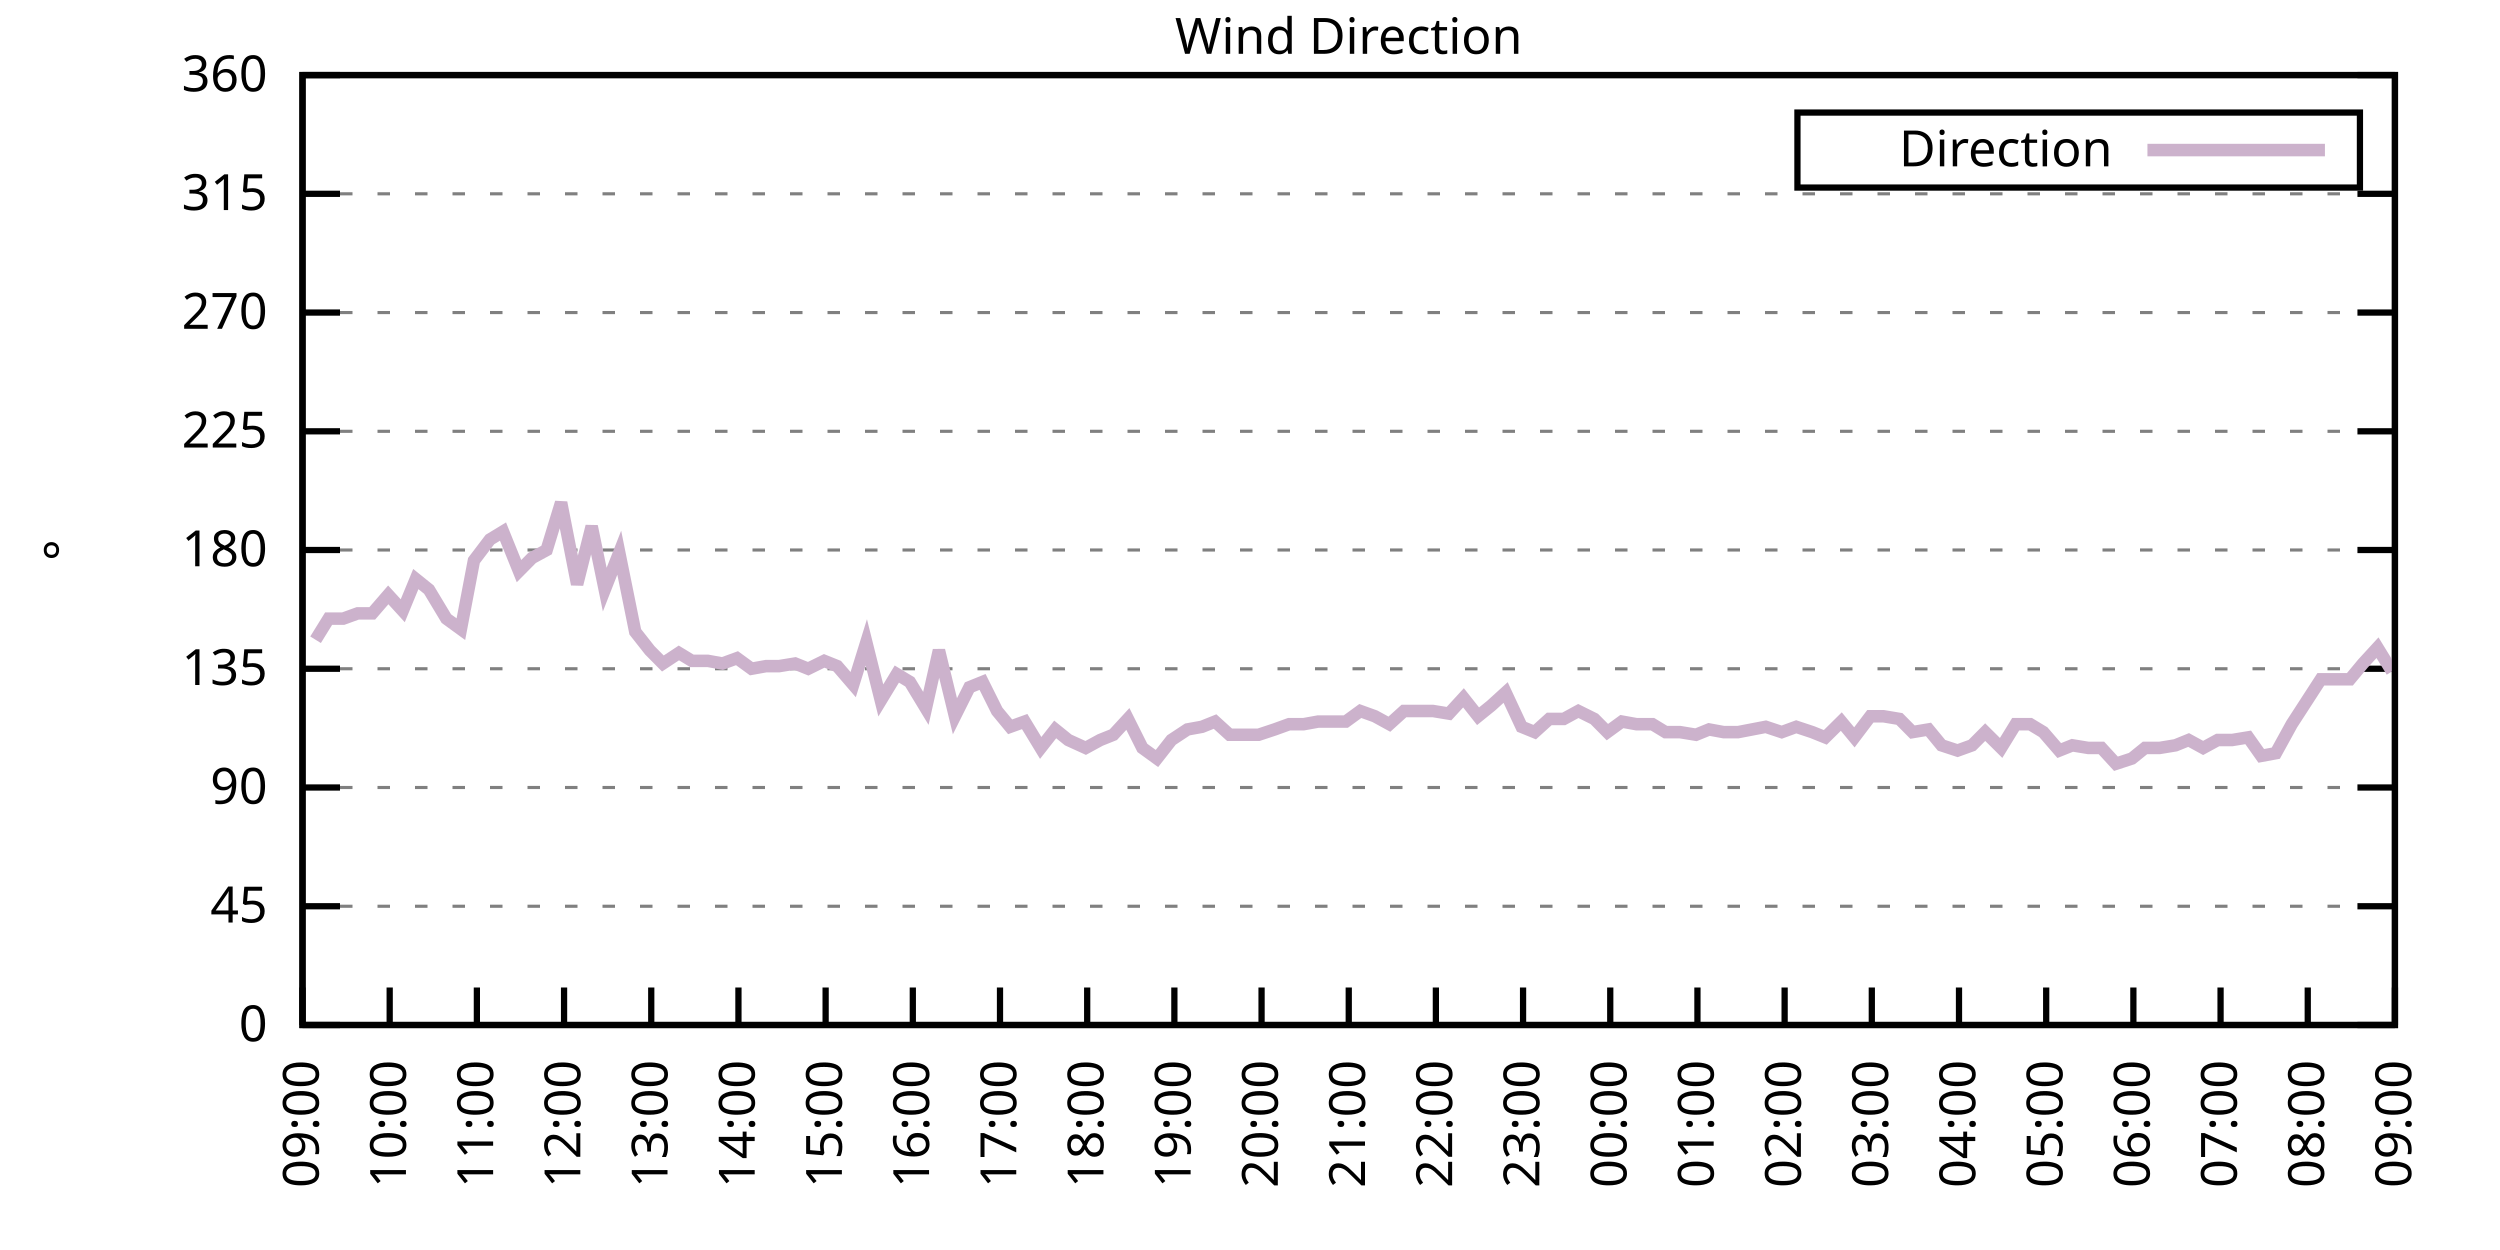
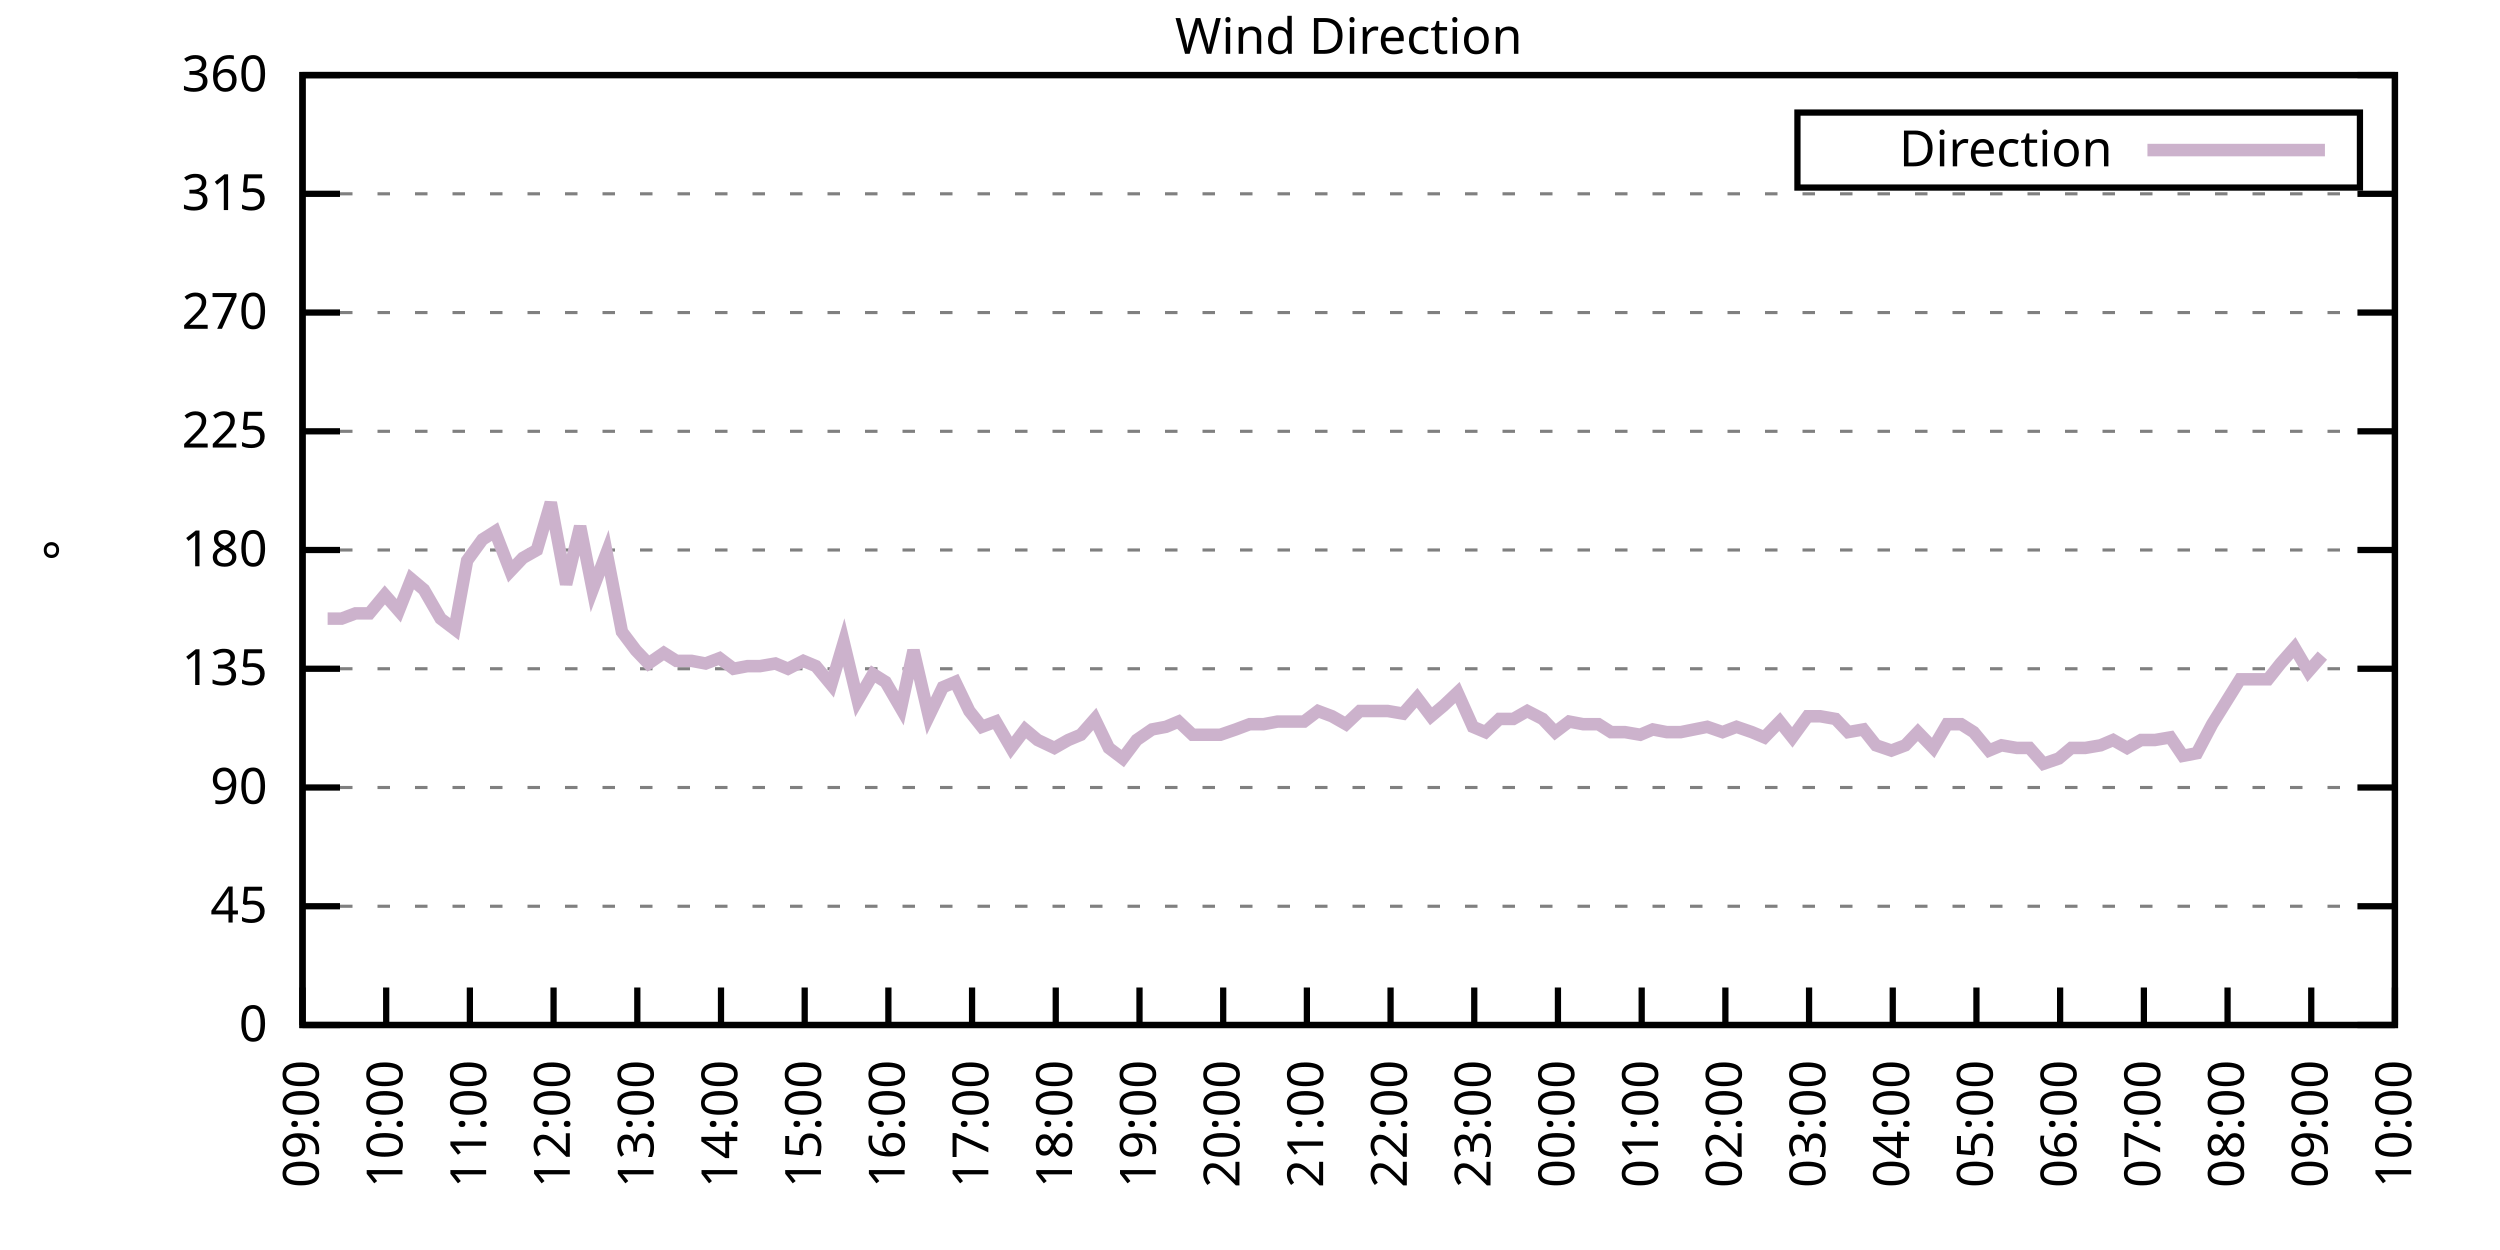
<svg xmlns="http://www.w3.org/2000/svg" xmlns:xlink="http://www.w3.org/1999/xlink" width="400" height="200" viewBox="0 0 400 200">
  <g id="gnuplot_canvas">
    <rect x="0" y="0" width="400" height="200" fill="none" />
    <defs>
      <circle id="gpDot" r="0.5" stroke-width="0.5" stroke="currentColor" />
      <path id="gpPt0" stroke-width="0.333" stroke="currentColor" d="M-1,0 h2 M0,-1 v2" />
      <path id="gpPt1" stroke-width="0.333" stroke="currentColor" d="M-1,-1 L1,1 M1,-1 L-1,1" />
      <path id="gpPt2" stroke-width="0.333" stroke="currentColor" d="M-1,0 L1,0 M0,-1 L0,1 M-1,-1 L1,1 M-1,1 L1,-1" />
      <rect id="gpPt3" stroke-width="0.333" stroke="currentColor" x="-1" y="-1" width="2" height="2" />
      <rect id="gpPt4" stroke-width="0.333" stroke="currentColor" fill="currentColor" x="-1" y="-1" width="2" height="2" />
      <circle id="gpPt5" stroke-width="0.333" stroke="currentColor" cx="0" cy="0" r="1" />
      <use xlink:href="#gpPt5" id="gpPt6" fill="currentColor" stroke="none" />
      <path id="gpPt7" stroke-width="0.333" stroke="currentColor" d="M0,-1.33 L-1.33,0.67 L1.33,0.67 z" />
      <use xlink:href="#gpPt7" id="gpPt8" fill="currentColor" stroke="none" />
      <use xlink:href="#gpPt7" id="gpPt9" stroke="currentColor" transform="rotate(180)" />
      <use xlink:href="#gpPt9" id="gpPt10" fill="currentColor" stroke="none" />
      <use xlink:href="#gpPt3" id="gpPt11" stroke="currentColor" transform="rotate(45)" />
      <use xlink:href="#gpPt11" id="gpPt12" fill="currentColor" stroke="none" />
      <path id="gpPt13" stroke-width="0.333" stroke="currentColor" d="M0,1.330 L1.265,0.411 L0.782,-1.067 L-0.782,-1.076 L-1.265,0.411 z" />
      <use xlink:href="#gpPt13" id="gpPt14" fill="currentColor" stroke="none" />
      <filter id="textbox" filterUnits="objectBoundingBox" x="0" y="0" height="1" width="1">
        <feFlood flood-color="white" flood-opacity="1" result="bgnd" />
        <feComposite in="SourceGraphic" in2="bgnd" operator="atop" />
      </filter>
      <filter id="greybox" filterUnits="objectBoundingBox" x="0" y="0" height="1" width="1">
        <feFlood flood-color="lightgrey" flood-opacity="1" result="grey" />
        <feComposite in="SourceGraphic" in2="grey" operator="atop" />
      </filter>
    </defs>
    <g fill="none" color="white" stroke="currentColor" stroke-width="1.00" stroke-linecap="butt" stroke-linejoin="miter">
</g>
    <g fill="none" color="black" stroke="currentColor" stroke-width="1.00" stroke-linecap="butt" stroke-linejoin="miter">
      <g stroke="none" shape-rendering="crispEdges">
        <polygon fill="rgb(255, 255, 255)" points="48.40,164.00 383.18,164.00 383.18,12.02 48.40,12.02 " />
      </g>
    </g>
    <g fill="none" color="black" stroke="currentColor" stroke-width="1.00" stroke-linecap="butt" stroke-linejoin="miter">
</g>
    <g fill="none" color="black" stroke="black" stroke-width="0.50" stroke-linecap="butt" stroke-linejoin="miter">
</g>
    <g fill="none" color="gray" stroke="currentColor" stroke-width="0.50" stroke-linecap="butt" stroke-linejoin="miter">
      <path stroke="gray" stroke-dasharray="2,4" class="gridline" d="M48.40,164.00 L383.19,164.00  " />
    </g>
    <g fill="none" color="gray" stroke="gray" stroke-width="1.00" stroke-linecap="butt" stroke-linejoin="miter">
</g>
    <g fill="none" color="black" stroke="currentColor" stroke-width="1.00" stroke-linecap="butt" stroke-linejoin="miter">
      <path stroke="black" d="M48.40,164.00 L54.40,164.00 M383.19,164.00 L377.19,164.00  " />
      <g transform="translate(42.80,166.60)" stroke="none" fill="black" font-family="Sans" font-size="8.00" text-anchor="end">
        <text>
          <tspan font-family="Sans"> 0</tspan>
        </text>
      </g>
    </g>
    <g fill="none" color="black" stroke="currentColor" stroke-width="1.00" stroke-linecap="butt" stroke-linejoin="miter">
</g>
    <g fill="none" color="black" stroke="black" stroke-width="0.50" stroke-linecap="butt" stroke-linejoin="miter">
</g>
    <g fill="none" color="gray" stroke="currentColor" stroke-width="0.50" stroke-linecap="butt" stroke-linejoin="miter">
      <path stroke="gray" stroke-dasharray="2,4" class="gridline" d="M48.40,145.00 L383.19,145.00  " />
    </g>
    <g fill="none" color="gray" stroke="gray" stroke-width="1.00" stroke-linecap="butt" stroke-linejoin="miter">
</g>
    <g fill="none" color="black" stroke="currentColor" stroke-width="1.00" stroke-linecap="butt" stroke-linejoin="miter">
      <path stroke="black" d="M48.40,145.00 L54.40,145.00 M383.19,145.00 L377.19,145.00  " />
      <g transform="translate(42.80,147.60)" stroke="none" fill="black" font-family="Sans" font-size="8.00" text-anchor="end">
        <text>
          <tspan font-family="Sans"> 45</tspan>
        </text>
      </g>
    </g>
    <g fill="none" color="black" stroke="currentColor" stroke-width="1.00" stroke-linecap="butt" stroke-linejoin="miter">
</g>
    <g fill="none" color="black" stroke="black" stroke-width="0.50" stroke-linecap="butt" stroke-linejoin="miter">
</g>
    <g fill="none" color="gray" stroke="currentColor" stroke-width="0.50" stroke-linecap="butt" stroke-linejoin="miter">
      <path stroke="gray" stroke-dasharray="2,4" class="gridline" d="M48.40,126.00 L383.19,126.00  " />
    </g>
    <g fill="none" color="gray" stroke="gray" stroke-width="1.00" stroke-linecap="butt" stroke-linejoin="miter">
</g>
    <g fill="none" color="black" stroke="currentColor" stroke-width="1.00" stroke-linecap="butt" stroke-linejoin="miter">
      <path stroke="black" d="M48.40,126.00 L54.40,126.00 M383.19,126.00 L377.19,126.00  " />
      <g transform="translate(42.80,128.60)" stroke="none" fill="black" font-family="Sans" font-size="8.00" text-anchor="end">
        <text>
          <tspan font-family="Sans"> 90</tspan>
        </text>
      </g>
    </g>
    <g fill="none" color="black" stroke="currentColor" stroke-width="1.00" stroke-linecap="butt" stroke-linejoin="miter">
</g>
    <g fill="none" color="black" stroke="black" stroke-width="0.50" stroke-linecap="butt" stroke-linejoin="miter">
</g>
    <g fill="none" color="gray" stroke="currentColor" stroke-width="0.50" stroke-linecap="butt" stroke-linejoin="miter">
      <path stroke="gray" stroke-dasharray="2,4" class="gridline" d="M48.40,107.00 L383.19,107.00  " />
    </g>
    <g fill="none" color="gray" stroke="gray" stroke-width="1.00" stroke-linecap="butt" stroke-linejoin="miter">
</g>
    <g fill="none" color="black" stroke="currentColor" stroke-width="1.00" stroke-linecap="butt" stroke-linejoin="miter">
      <path stroke="black" d="M48.40,107.00 L54.40,107.00 M383.19,107.00 L377.19,107.00  " />
      <g transform="translate(42.80,109.60)" stroke="none" fill="black" font-family="Sans" font-size="8.00" text-anchor="end">
        <text>
          <tspan font-family="Sans"> 135</tspan>
        </text>
      </g>
    </g>
    <g fill="none" color="black" stroke="currentColor" stroke-width="1.00" stroke-linecap="butt" stroke-linejoin="miter">
</g>
    <g fill="none" color="black" stroke="black" stroke-width="0.50" stroke-linecap="butt" stroke-linejoin="miter">
</g>
    <g fill="none" color="gray" stroke="currentColor" stroke-width="0.50" stroke-linecap="butt" stroke-linejoin="miter">
      <path stroke="gray" stroke-dasharray="2,4" class="gridline" d="M48.40,88.00 L383.19,88.00  " />
    </g>
    <g fill="none" color="gray" stroke="gray" stroke-width="1.00" stroke-linecap="butt" stroke-linejoin="miter">
</g>
    <g fill="none" color="black" stroke="currentColor" stroke-width="1.00" stroke-linecap="butt" stroke-linejoin="miter">
      <path stroke="black" d="M48.40,88.00 L54.40,88.00 M383.19,88.00 L377.19,88.00  " />
      <g transform="translate(42.80,90.60)" stroke="none" fill="black" font-family="Sans" font-size="8.00" text-anchor="end">
        <text>
          <tspan font-family="Sans"> 180</tspan>
        </text>
      </g>
    </g>
    <g fill="none" color="black" stroke="currentColor" stroke-width="1.00" stroke-linecap="butt" stroke-linejoin="miter">
</g>
    <g fill="none" color="black" stroke="black" stroke-width="0.50" stroke-linecap="butt" stroke-linejoin="miter">
</g>
    <g fill="none" color="gray" stroke="currentColor" stroke-width="0.50" stroke-linecap="butt" stroke-linejoin="miter">
      <path stroke="gray" stroke-dasharray="2,4" class="gridline" d="M48.40,69.01 L383.19,69.01  " />
    </g>
    <g fill="none" color="gray" stroke="gray" stroke-width="1.00" stroke-linecap="butt" stroke-linejoin="miter">
</g>
    <g fill="none" color="black" stroke="currentColor" stroke-width="1.00" stroke-linecap="butt" stroke-linejoin="miter">
      <path stroke="black" d="M48.40,69.01 L54.40,69.01 M383.19,69.01 L377.19,69.01  " />
      <g transform="translate(42.80,71.61)" stroke="none" fill="black" font-family="Sans" font-size="8.00" text-anchor="end">
        <text>
          <tspan font-family="Sans"> 225</tspan>
        </text>
      </g>
    </g>
    <g fill="none" color="black" stroke="currentColor" stroke-width="1.00" stroke-linecap="butt" stroke-linejoin="miter">
</g>
    <g fill="none" color="black" stroke="black" stroke-width="0.50" stroke-linecap="butt" stroke-linejoin="miter">
</g>
    <g fill="none" color="gray" stroke="currentColor" stroke-width="0.50" stroke-linecap="butt" stroke-linejoin="miter">
      <path stroke="gray" stroke-dasharray="2,4" class="gridline" d="M48.40,50.01 L383.19,50.01  " />
    </g>
    <g fill="none" color="gray" stroke="gray" stroke-width="1.00" stroke-linecap="butt" stroke-linejoin="miter">
</g>
    <g fill="none" color="black" stroke="currentColor" stroke-width="1.00" stroke-linecap="butt" stroke-linejoin="miter">
      <path stroke="black" d="M48.40,50.01 L54.40,50.01 M383.19,50.01 L377.19,50.01  " />
      <g transform="translate(42.80,52.61)" stroke="none" fill="black" font-family="Sans" font-size="8.00" text-anchor="end">
        <text>
          <tspan font-family="Sans"> 270</tspan>
        </text>
      </g>
    </g>
    <g fill="none" color="black" stroke="currentColor" stroke-width="1.00" stroke-linecap="butt" stroke-linejoin="miter">
</g>
    <g fill="none" color="black" stroke="black" stroke-width="0.50" stroke-linecap="butt" stroke-linejoin="miter">
</g>
    <g fill="none" color="gray" stroke="currentColor" stroke-width="0.50" stroke-linecap="butt" stroke-linejoin="miter">
      <path stroke="gray" stroke-dasharray="2,4" class="gridline" d="M48.40,31.01 L383.19,31.01  " />
    </g>
    <g fill="none" color="gray" stroke="gray" stroke-width="1.00" stroke-linecap="butt" stroke-linejoin="miter">
</g>
    <g fill="none" color="black" stroke="currentColor" stroke-width="1.00" stroke-linecap="butt" stroke-linejoin="miter">
      <path stroke="black" d="M48.40,31.01 L54.40,31.01 M383.19,31.01 L377.19,31.01  " />
      <g transform="translate(42.80,33.61)" stroke="none" fill="black" font-family="Sans" font-size="8.00" text-anchor="end">
        <text>
          <tspan font-family="Sans"> 315</tspan>
        </text>
      </g>
    </g>
    <g fill="none" color="black" stroke="currentColor" stroke-width="1.00" stroke-linecap="butt" stroke-linejoin="miter">
</g>
    <g fill="none" color="black" stroke="black" stroke-width="0.50" stroke-linecap="butt" stroke-linejoin="miter">
</g>
    <g fill="none" color="gray" stroke="currentColor" stroke-width="0.50" stroke-linecap="butt" stroke-linejoin="miter">
      <path stroke="gray" stroke-dasharray="2,4" class="gridline" d="M48.40,12.01 L383.19,12.01  " />
    </g>
    <g fill="none" color="gray" stroke="gray" stroke-width="1.00" stroke-linecap="butt" stroke-linejoin="miter">
</g>
    <g fill="none" color="black" stroke="currentColor" stroke-width="1.00" stroke-linecap="butt" stroke-linejoin="miter">
      <path stroke="black" d="M48.40,12.01 L54.40,12.01 M383.19,12.01 L377.19,12.01  " />
      <g transform="translate(42.80,14.61)" stroke="none" fill="black" font-family="Sans" font-size="8.00" text-anchor="end">
        <text>
          <tspan font-family="Sans"> 360</tspan>
        </text>
      </g>
    </g>
    <g fill="none" color="black" stroke="currentColor" stroke-width="1.00" stroke-linecap="butt" stroke-linejoin="miter">
      <path stroke="black" d="M48.40,164.00 L48.40,158.00  " />
      <g transform="translate(51.00,169.60) rotate(270.00)" stroke="none" fill="black" font-family="Sans" font-size="8.00" text-anchor="end">
        <text>
          <tspan font-family="Sans">09:00</tspan>
        </text>
      </g>
    </g>
    <g fill="none" color="black" stroke="currentColor" stroke-width="1.00" stroke-linecap="butt" stroke-linejoin="miter">
-       <path stroke="black" d="M62.35,164.00 L62.35,158.00  " />
-       <g transform="translate(64.95,169.60) rotate(270.00)" stroke="none" fill="black" font-family="Sans" font-size="8.00" text-anchor="end">
+       <path stroke="black" d="M61.79,164.00 L61.79,158.00  " />
+       <g transform="translate(64.39,169.60) rotate(270.00)" stroke="none" fill="black" font-family="Sans" font-size="8.00" text-anchor="end">
        <text>
          <tspan font-family="Sans">10:00</tspan>
        </text>
      </g>
    </g>
    <g fill="none" color="black" stroke="currentColor" stroke-width="1.00" stroke-linecap="butt" stroke-linejoin="miter">
-       <path stroke="black" d="M76.30,164.00 L76.30,158.00  " />
-       <g transform="translate(78.90,169.60) rotate(270.00)" stroke="none" fill="black" font-family="Sans" font-size="8.00" text-anchor="end">
+       <path stroke="black" d="M75.18,164.00 L75.18,158.00  " />
+       <g transform="translate(77.78,169.60) rotate(270.00)" stroke="none" fill="black" font-family="Sans" font-size="8.00" text-anchor="end">
        <text>
          <tspan font-family="Sans">11:00</tspan>
        </text>
      </g>
    </g>
    <g fill="none" color="black" stroke="currentColor" stroke-width="1.00" stroke-linecap="butt" stroke-linejoin="miter">
-       <path stroke="black" d="M90.25,164.00 L90.25,158.00  " />
-       <g transform="translate(92.85,169.60) rotate(270.00)" stroke="none" fill="black" font-family="Sans" font-size="8.00" text-anchor="end">
+       <path stroke="black" d="M88.57,164.00 L88.57,158.00  " />
+       <g transform="translate(91.17,169.60) rotate(270.00)" stroke="none" fill="black" font-family="Sans" font-size="8.00" text-anchor="end">
        <text>
          <tspan font-family="Sans">12:00</tspan>
        </text>
      </g>
    </g>
    <g fill="none" color="black" stroke="currentColor" stroke-width="1.00" stroke-linecap="butt" stroke-linejoin="miter">
-       <path stroke="black" d="M104.20,164.00 L104.20,158.00  " />
-       <g transform="translate(106.80,169.60) rotate(270.00)" stroke="none" fill="black" font-family="Sans" font-size="8.00" text-anchor="end">
+       <path stroke="black" d="M101.97,164.00 L101.97,158.00  " />
+       <g transform="translate(104.57,169.60) rotate(270.00)" stroke="none" fill="black" font-family="Sans" font-size="8.00" text-anchor="end">
        <text>
          <tspan font-family="Sans">13:00</tspan>
        </text>
      </g>
    </g>
    <g fill="none" color="black" stroke="currentColor" stroke-width="1.00" stroke-linecap="butt" stroke-linejoin="miter">
-       <path stroke="black" d="M118.15,164.00 L118.15,158.00  " />
-       <g transform="translate(120.75,169.60) rotate(270.00)" stroke="none" fill="black" font-family="Sans" font-size="8.00" text-anchor="end">
+       <path stroke="black" d="M115.36,164.00 L115.36,158.00  " />
+       <g transform="translate(117.96,169.60) rotate(270.00)" stroke="none" fill="black" font-family="Sans" font-size="8.00" text-anchor="end">
        <text>
          <tspan font-family="Sans">14:00</tspan>
        </text>
      </g>
    </g>
    <g fill="none" color="black" stroke="currentColor" stroke-width="1.00" stroke-linecap="butt" stroke-linejoin="miter">
-       <path stroke="black" d="M132.10,164.00 L132.10,158.00  " />
-       <g transform="translate(134.70,169.60) rotate(270.00)" stroke="none" fill="black" font-family="Sans" font-size="8.00" text-anchor="end">
+       <path stroke="black" d="M128.75,164.00 L128.75,158.00  " />
+       <g transform="translate(131.35,169.60) rotate(270.00)" stroke="none" fill="black" font-family="Sans" font-size="8.00" text-anchor="end">
        <text>
          <tspan font-family="Sans">15:00</tspan>
        </text>
      </g>
    </g>
    <g fill="none" color="black" stroke="currentColor" stroke-width="1.00" stroke-linecap="butt" stroke-linejoin="miter">
-       <path stroke="black" d="M146.05,164.00 L146.05,158.00  " />
-       <g transform="translate(148.65,169.60) rotate(270.00)" stroke="none" fill="black" font-family="Sans" font-size="8.00" text-anchor="end">
+       <path stroke="black" d="M142.14,164.00 L142.14,158.00  " />
+       <g transform="translate(144.74,169.60) rotate(270.00)" stroke="none" fill="black" font-family="Sans" font-size="8.00" text-anchor="end">
        <text>
          <tspan font-family="Sans">16:00</tspan>
        </text>
      </g>
    </g>
    <g fill="none" color="black" stroke="currentColor" stroke-width="1.00" stroke-linecap="butt" stroke-linejoin="miter">
-       <path stroke="black" d="M160.00,164.00 L160.00,158.00  " />
-       <g transform="translate(162.60,169.60) rotate(270.00)" stroke="none" fill="black" font-family="Sans" font-size="8.00" text-anchor="end">
+       <path stroke="black" d="M155.53,164.00 L155.53,158.00  " />
+       <g transform="translate(158.13,169.60) rotate(270.00)" stroke="none" fill="black" font-family="Sans" font-size="8.00" text-anchor="end">
        <text>
          <tspan font-family="Sans">17:00</tspan>
        </text>
      </g>
    </g>
    <g fill="none" color="black" stroke="currentColor" stroke-width="1.00" stroke-linecap="butt" stroke-linejoin="miter">
-       <path stroke="black" d="M173.95,164.00 L173.95,158.00  " />
-       <g transform="translate(176.55,169.60) rotate(270.00)" stroke="none" fill="black" font-family="Sans" font-size="8.00" text-anchor="end">
+       <path stroke="black" d="M168.92,164.00 L168.92,158.00  " />
+       <g transform="translate(171.52,169.60) rotate(270.00)" stroke="none" fill="black" font-family="Sans" font-size="8.00" text-anchor="end">
        <text>
          <tspan font-family="Sans">18:00</tspan>
        </text>
      </g>
    </g>
    <g fill="none" color="black" stroke="currentColor" stroke-width="1.00" stroke-linecap="butt" stroke-linejoin="miter">
-       <path stroke="black" d="M187.90,164.00 L187.90,158.00  " />
-       <g transform="translate(190.50,169.60) rotate(270.00)" stroke="none" fill="black" font-family="Sans" font-size="8.00" text-anchor="end">
+       <path stroke="black" d="M182.32,164.00 L182.32,158.00  " />
+       <g transform="translate(184.92,169.60) rotate(270.00)" stroke="none" fill="black" font-family="Sans" font-size="8.00" text-anchor="end">
        <text>
          <tspan font-family="Sans">19:00</tspan>
        </text>
      </g>
    </g>
    <g fill="none" color="black" stroke="currentColor" stroke-width="1.00" stroke-linecap="butt" stroke-linejoin="miter">
-       <path stroke="black" d="M201.85,164.00 L201.85,158.00  " />
-       <g transform="translate(204.45,169.60) rotate(270.00)" stroke="none" fill="black" font-family="Sans" font-size="8.00" text-anchor="end">
+       <path stroke="black" d="M195.71,164.00 L195.71,158.00  " />
+       <g transform="translate(198.31,169.60) rotate(270.00)" stroke="none" fill="black" font-family="Sans" font-size="8.00" text-anchor="end">
        <text>
          <tspan font-family="Sans">20:00</tspan>
        </text>
      </g>
    </g>
    <g fill="none" color="black" stroke="currentColor" stroke-width="1.00" stroke-linecap="butt" stroke-linejoin="miter">
-       <path stroke="black" d="M215.80,164.00 L215.80,158.00  " />
-       <g transform="translate(218.40,169.60) rotate(270.00)" stroke="none" fill="black" font-family="Sans" font-size="8.00" text-anchor="end">
+       <path stroke="black" d="M209.10,164.00 L209.10,158.00  " />
+       <g transform="translate(211.70,169.60) rotate(270.00)" stroke="none" fill="black" font-family="Sans" font-size="8.00" text-anchor="end">
        <text>
          <tspan font-family="Sans">21:00</tspan>
        </text>
      </g>
    </g>
    <g fill="none" color="black" stroke="currentColor" stroke-width="1.00" stroke-linecap="butt" stroke-linejoin="miter">
-       <path stroke="black" d="M229.74,164.00 L229.74,158.00  " />
-       <g transform="translate(232.34,169.60) rotate(270.00)" stroke="none" fill="black" font-family="Sans" font-size="8.00" text-anchor="end">
+       <path stroke="black" d="M222.49,164.00 L222.49,158.00  " />
+       <g transform="translate(225.09,169.60) rotate(270.00)" stroke="none" fill="black" font-family="Sans" font-size="8.00" text-anchor="end">
        <text>
          <tspan font-family="Sans">22:00</tspan>
        </text>
      </g>
    </g>
    <g fill="none" color="black" stroke="currentColor" stroke-width="1.00" stroke-linecap="butt" stroke-linejoin="miter">
-       <path stroke="black" d="M243.69,164.00 L243.69,158.00  " />
-       <g transform="translate(246.29,169.60) rotate(270.00)" stroke="none" fill="black" font-family="Sans" font-size="8.00" text-anchor="end">
+       <path stroke="black" d="M235.88,164.00 L235.88,158.00  " />
+       <g transform="translate(238.48,169.60) rotate(270.00)" stroke="none" fill="black" font-family="Sans" font-size="8.00" text-anchor="end">
        <text>
          <tspan font-family="Sans">23:00</tspan>
        </text>
      </g>
    </g>
    <g fill="none" color="black" stroke="currentColor" stroke-width="1.00" stroke-linecap="butt" stroke-linejoin="miter">
-       <path stroke="black" d="M257.64,164.00 L257.64,158.00  " />
-       <g transform="translate(260.24,169.60) rotate(270.00)" stroke="none" fill="black" font-family="Sans" font-size="8.00" text-anchor="end">
+       <path stroke="black" d="M249.27,164.00 L249.27,158.00  " />
+       <g transform="translate(251.87,169.60) rotate(270.00)" stroke="none" fill="black" font-family="Sans" font-size="8.00" text-anchor="end">
        <text>
          <tspan font-family="Sans">00:00</tspan>
        </text>
      </g>
    </g>
    <g fill="none" color="black" stroke="currentColor" stroke-width="1.00" stroke-linecap="butt" stroke-linejoin="miter">
-       <path stroke="black" d="M271.59,164.00 L271.59,158.00  " />
-       <g transform="translate(274.19,169.60) rotate(270.00)" stroke="none" fill="black" font-family="Sans" font-size="8.00" text-anchor="end">
+       <path stroke="black" d="M262.67,164.00 L262.67,158.00  " />
+       <g transform="translate(265.27,169.60) rotate(270.00)" stroke="none" fill="black" font-family="Sans" font-size="8.00" text-anchor="end">
        <text>
          <tspan font-family="Sans">01:00</tspan>
        </text>
      </g>
    </g>
    <g fill="none" color="black" stroke="currentColor" stroke-width="1.00" stroke-linecap="butt" stroke-linejoin="miter">
-       <path stroke="black" d="M285.54,164.00 L285.54,158.00  " />
-       <g transform="translate(288.14,169.60) rotate(270.00)" stroke="none" fill="black" font-family="Sans" font-size="8.00" text-anchor="end">
+       <path stroke="black" d="M276.06,164.00 L276.06,158.00  " />
+       <g transform="translate(278.66,169.60) rotate(270.00)" stroke="none" fill="black" font-family="Sans" font-size="8.00" text-anchor="end">
        <text>
          <tspan font-family="Sans">02:00</tspan>
        </text>
      </g>
    </g>
    <g fill="none" color="black" stroke="currentColor" stroke-width="1.00" stroke-linecap="butt" stroke-linejoin="miter">
-       <path stroke="black" d="M299.49,164.00 L299.49,158.00  " />
-       <g transform="translate(302.09,169.60) rotate(270.00)" stroke="none" fill="black" font-family="Sans" font-size="8.00" text-anchor="end">
+       <path stroke="black" d="M289.45,164.00 L289.45,158.00  " />
+       <g transform="translate(292.05,169.60) rotate(270.00)" stroke="none" fill="black" font-family="Sans" font-size="8.00" text-anchor="end">
        <text>
          <tspan font-family="Sans">03:00</tspan>
        </text>
      </g>
    </g>
    <g fill="none" color="black" stroke="currentColor" stroke-width="1.00" stroke-linecap="butt" stroke-linejoin="miter">
-       <path stroke="black" d="M313.44,164.00 L313.44,158.00  " />
-       <g transform="translate(316.04,169.60) rotate(270.00)" stroke="none" fill="black" font-family="Sans" font-size="8.00" text-anchor="end">
+       <path stroke="black" d="M302.84,164.00 L302.84,158.00  " />
+       <g transform="translate(305.44,169.60) rotate(270.00)" stroke="none" fill="black" font-family="Sans" font-size="8.00" text-anchor="end">
        <text>
          <tspan font-family="Sans">04:00</tspan>
        </text>
      </g>
    </g>
    <g fill="none" color="black" stroke="currentColor" stroke-width="1.00" stroke-linecap="butt" stroke-linejoin="miter">
-       <path stroke="black" d="M327.39,164.00 L327.39,158.00  " />
-       <g transform="translate(329.99,169.60) rotate(270.00)" stroke="none" fill="black" font-family="Sans" font-size="8.00" text-anchor="end">
+       <path stroke="black" d="M316.23,164.00 L316.23,158.00  " />
+       <g transform="translate(318.83,169.60) rotate(270.00)" stroke="none" fill="black" font-family="Sans" font-size="8.00" text-anchor="end">
        <text>
          <tspan font-family="Sans">05:00</tspan>
        </text>
      </g>
    </g>
    <g fill="none" color="black" stroke="currentColor" stroke-width="1.00" stroke-linecap="butt" stroke-linejoin="miter">
-       <path stroke="black" d="M341.34,164.00 L341.34,158.00  " />
-       <g transform="translate(343.94,169.60) rotate(270.00)" stroke="none" fill="black" font-family="Sans" font-size="8.00" text-anchor="end">
+       <path stroke="black" d="M329.62,164.00 L329.62,158.00  " />
+       <g transform="translate(332.22,169.60) rotate(270.00)" stroke="none" fill="black" font-family="Sans" font-size="8.00" text-anchor="end">
        <text>
          <tspan font-family="Sans">06:00</tspan>
        </text>
      </g>
    </g>
    <g fill="none" color="black" stroke="currentColor" stroke-width="1.00" stroke-linecap="butt" stroke-linejoin="miter">
-       <path stroke="black" d="M355.29,164.00 L355.29,158.00  " />
-       <g transform="translate(357.89,169.60) rotate(270.00)" stroke="none" fill="black" font-family="Sans" font-size="8.00" text-anchor="end">
+       <path stroke="black" d="M343.02,164.00 L343.02,158.00  " />
+       <g transform="translate(345.62,169.60) rotate(270.00)" stroke="none" fill="black" font-family="Sans" font-size="8.00" text-anchor="end">
        <text>
          <tspan font-family="Sans">07:00</tspan>
        </text>
      </g>
    </g>
    <g fill="none" color="black" stroke="currentColor" stroke-width="1.00" stroke-linecap="butt" stroke-linejoin="miter">
-       <path stroke="black" d="M369.24,164.00 L369.24,158.00  " />
-       <g transform="translate(371.84,169.60) rotate(270.00)" stroke="none" fill="black" font-family="Sans" font-size="8.00" text-anchor="end">
+       <path stroke="black" d="M356.41,164.00 L356.41,158.00  " />
+       <g transform="translate(359.01,169.60) rotate(270.00)" stroke="none" fill="black" font-family="Sans" font-size="8.00" text-anchor="end">
        <text>
          <tspan font-family="Sans">08:00</tspan>
+         </text>
+       </g>
+     </g>
+     <g fill="none" color="black" stroke="currentColor" stroke-width="1.00" stroke-linecap="butt" stroke-linejoin="miter">
+       <path stroke="black" d="M369.80,164.00 L369.80,158.00  " />
+       <g transform="translate(372.40,169.60) rotate(270.00)" stroke="none" fill="black" font-family="Sans" font-size="8.00" text-anchor="end">
+         <text>
+           <tspan font-family="Sans">09:00</tspan>
        </text>
      </g>
    </g>
    <g fill="none" color="black" stroke="currentColor" stroke-width="1.00" stroke-linecap="butt" stroke-linejoin="miter">
      <path stroke="black" d="M383.19,164.00 L383.19,158.00  " />
      <g transform="translate(385.79,169.60) rotate(270.00)" stroke="none" fill="black" font-family="Sans" font-size="8.00" text-anchor="end">
        <text>
-           <tspan font-family="Sans">09:00</tspan>
+           <tspan font-family="Sans">10:00</tspan>
        </text>
      </g>
    </g>
    <g fill="none" color="black" stroke="currentColor" stroke-width="1.00" stroke-linecap="butt" stroke-linejoin="miter">
</g>
    <g fill="none" color="black" stroke="currentColor" stroke-width="1.00" stroke-linecap="butt" stroke-linejoin="miter">
      <path stroke="black" d="M48.40,12.01 L48.40,164.00 L383.19,164.00 L383.19,12.01 L48.40,12.01 Z  " />
    </g>
    <g fill="none" color="black" stroke="currentColor" stroke-width="1.00" stroke-linecap="butt" stroke-linejoin="miter">
</g>
    <g fill="none" color="black" stroke="currentColor" stroke-width="1.00" stroke-linecap="butt" stroke-linejoin="miter">
      <path stroke="black" d="M287.59,30.01 L287.59,18.01 L377.59,18.01 L377.59,30.01 L287.59,30.01 Z  " />
    </g>
    <g id="Wind_direction_plot_1">
      <g fill="none" color="white" stroke="black" stroke-width="2.00" stroke-linecap="butt" stroke-linejoin="miter">
</g>
      <g fill="none" color="black" stroke="currentColor" stroke-width="2.00" stroke-linecap="butt" stroke-linejoin="miter">
        <g transform="translate(337.99,26.61)" stroke="none" fill="black" font-family="Sans" font-size="8.00" text-anchor="end">
          <text>
            <tspan font-family="Sans">Direction</tspan>
          </text>
        </g>
      </g>
      <g fill="none" color="black" stroke="currentColor" stroke-width="2.00" stroke-linecap="butt" stroke-linejoin="miter">
-         <path stroke="rgb(204, 178, 204)" d="M343.59,24.01 L371.99,24.01 M50.49,102.36 L52.58,98.98 L54.91,98.98 L57.23,98.14 L59.56,98.14 L62.12,95.18   L64.44,97.72 L66.53,92.65 L68.63,94.34 L71.42,98.98 L73.74,100.67 L75.83,89.69 L78.39,86.32 L80.48,85.05   L83.04,91.38 L85.13,89.27 L87.46,88.00 L89.78,80.41 L92.34,93.49 L94.67,84.21 L96.76,94.34 L99.08,88.43   L101.64,101.09 L103.97,104.05 L106.06,106.16 L108.62,104.47 L110.71,105.74 L113.27,105.74 L115.59,106.16 L117.92,105.31   L120.24,107.00 L122.57,106.58 L124.66,106.58 L127.22,106.16 L129.31,107.00 L131.87,105.74 L133.96,106.58 L136.51,109.54   L138.61,102.78 L140.93,112.07 L143.49,107.85 L145.58,109.11 L148.14,113.34 L150.23,104.05 L152.79,114.60 L155.11,109.96   L157.21,109.11 L159.53,113.76 L161.62,116.29 L163.95,115.45 L166.51,119.67 L168.83,116.71 L170.92,118.40 L173.71,119.67   L176.04,118.40 L178.13,117.56 L180.46,115.03 L182.78,119.67 L185.11,121.36 L187.43,118.40 L189.99,116.71 L192.31,116.29   L194.41,115.45 L196.73,117.56 L199.06,117.56 L201.38,117.56 L203.94,116.71 L206.26,115.87 L208.59,115.87 L210.91,115.45   L213.24,115.45 L215.33,115.45 L217.65,113.76 L219.98,114.60 L222.30,115.87 L224.63,113.76 L226.95,113.76 L229.28,113.76   L231.84,114.18 L234.16,111.65 L236.49,114.60 L238.58,112.91 L240.90,110.80 L243.46,116.29 L245.55,117.14 L247.88,115.03   L250.20,115.03 L252.53,113.76 L255.09,115.03 L257.18,117.14 L259.50,115.45 L261.83,115.87 L264.39,115.87 L266.48,117.14   L268.80,117.14 L271.36,117.56 L273.45,116.71 L275.78,117.14 L278.10,117.14 L282.52,116.29 L285.08,117.14 L287.40,116.29   L289.96,117.14 L292.05,117.98 L294.61,115.45 L296.70,117.98 L299.26,114.60 L301.35,114.60 L303.91,115.03 L306.00,117.14   L308.56,116.71 L310.65,119.25 L313.21,120.09 L315.53,119.25 L317.63,117.14 L320.18,119.67 L322.51,115.87 L324.83,115.87   L326.93,117.14 L329.48,120.09 L331.58,119.25 L334.13,119.67 L336.23,119.67 L338.55,122.20 L341.11,121.36 L343.20,119.67   L345.53,119.67 L348.08,119.25 L350.18,118.40 L352.50,119.67 L354.83,118.40 L357.15,118.40 L359.71,117.98 L361.80,120.94   L364.13,120.51 L366.68,115.87 L371.33,108.69 L373.66,108.69 L375.98,108.69 L378.08,106.16 L380.40,103.63 L382.73,107.43    " />
+         <path stroke="rgb(204, 178, 204)" d="M343.59,24.01 L371.99,24.01 M52.42,98.98 L54.65,98.98 L56.88,98.14 L59.11,98.14 L61.57,95.18 L63.80,97.72   L65.81,92.65 L67.82,94.34 L70.50,98.98 L72.73,100.67 L74.74,89.69 L77.19,86.32 L79.20,85.05 L81.66,91.38   L83.66,89.27 L85.90,88.00 L88.13,80.41 L90.58,93.49 L92.82,84.21 L94.82,94.34 L97.06,88.43 L99.51,101.09   L101.74,104.05 L103.75,106.16 L106.21,104.47 L108.22,105.74 L110.67,105.74 L112.90,106.16 L115.13,105.31 L117.37,107.00   L119.60,106.58 L121.61,106.58 L124.06,106.16 L126.07,107.00 L128.53,105.74 L130.54,106.58 L132.99,109.54 L135.00,102.78   L137.23,112.07 L139.69,107.85 L141.69,109.11 L144.15,113.34 L146.16,104.05 L148.61,114.60 L150.85,109.96 L152.85,109.11   L155.09,113.76 L157.10,116.29 L159.33,115.45 L161.78,119.67 L164.01,116.71 L166.02,118.40 L168.70,119.67 L170.93,118.40   L172.94,117.56 L175.17,115.03 L177.41,119.67 L179.64,121.36 L181.87,118.40 L184.32,116.71 L186.56,116.29 L188.57,115.45   L190.80,117.56 L193.03,117.56 L195.26,117.56 L197.72,116.71 L199.95,115.87 L202.18,115.87 L204.41,115.45 L206.64,115.45   L208.65,115.45 L210.88,113.76 L213.12,114.60 L215.35,115.87 L217.58,113.76 L219.81,113.76 L222.04,113.76 L224.50,114.18   L226.73,111.65 L228.96,114.60 L230.97,112.91 L233.20,110.80 L235.66,116.29 L237.67,117.14 L239.90,115.03 L242.13,115.03   L244.36,113.76 L246.82,115.03 L248.83,117.14 L251.06,115.45 L253.29,115.87 L255.75,115.87 L257.76,117.14 L259.99,117.14   L262.44,117.56 L264.45,116.71 L266.68,117.14 L268.92,117.14 L273.16,116.29 L275.61,117.14 L277.84,116.29 L280.30,117.14   L282.31,117.98 L284.76,115.45 L286.77,117.98 L289.23,114.60 L291.23,114.60 L293.69,115.03 L295.70,117.14 L298.15,116.71   L300.16,119.25 L302.62,120.09 L304.85,119.25 L306.86,117.14 L309.31,119.67 L311.54,115.87 L313.78,115.87 L315.79,117.14   L318.24,120.09 L320.25,119.25 L322.70,119.67 L324.71,119.67 L326.95,122.20 L329.40,121.36 L331.41,119.67 L333.64,119.67   L336.10,119.25 L338.10,118.40 L340.34,119.67 L342.57,118.40 L344.80,118.40 L347.26,117.98 L349.26,120.94 L351.50,120.51   L353.95,115.87 L358.42,108.69 L360.65,108.69 L362.88,108.69 L364.89,106.16 L367.12,103.63 L369.35,107.43 L371.58,104.89    " />
      </g>
    </g>
    <g fill="none" color="black" stroke="currentColor" stroke-width="2.00" stroke-linecap="butt" stroke-linejoin="miter">
</g>
    <g fill="none" color="black" stroke="black" stroke-width="1.00" stroke-linecap="butt" stroke-linejoin="miter">
</g>
    <g fill="none" color="black" stroke="currentColor" stroke-width="1.00" stroke-linecap="butt" stroke-linejoin="miter">
      <path stroke="black" d="M48.40,12.01 L48.40,164.00 L383.19,164.00 L383.19,12.01 L48.40,12.01 Z  " />
      <g transform="translate(12.80,88.01) rotate(270.00)" stroke="none" fill="black" font-family="Sans" font-size="8.00" text-anchor="middle">
        <text>
          <tspan font-family="Sans">°</tspan>
        </text>
      </g>
    </g>
    <g fill="none" color="black" stroke="currentColor" stroke-width="1.00" stroke-linecap="butt" stroke-linejoin="miter">
</g>
    <g fill="none" color="black" stroke="currentColor" stroke-width="1.00" stroke-linecap="butt" stroke-linejoin="miter">
      <g transform="translate(215.79,8.61)" stroke="none" fill="black" font-family="Sans" font-size="8.00" text-anchor="middle">
        <text>
          <tspan font-family="Sans">Wind Direction</tspan>
        </text>
      </g>
    </g>
    <g fill="none" color="black" stroke="currentColor" stroke-width="1.00" stroke-linecap="butt" stroke-linejoin="miter">
</g>
  </g>
</svg>
